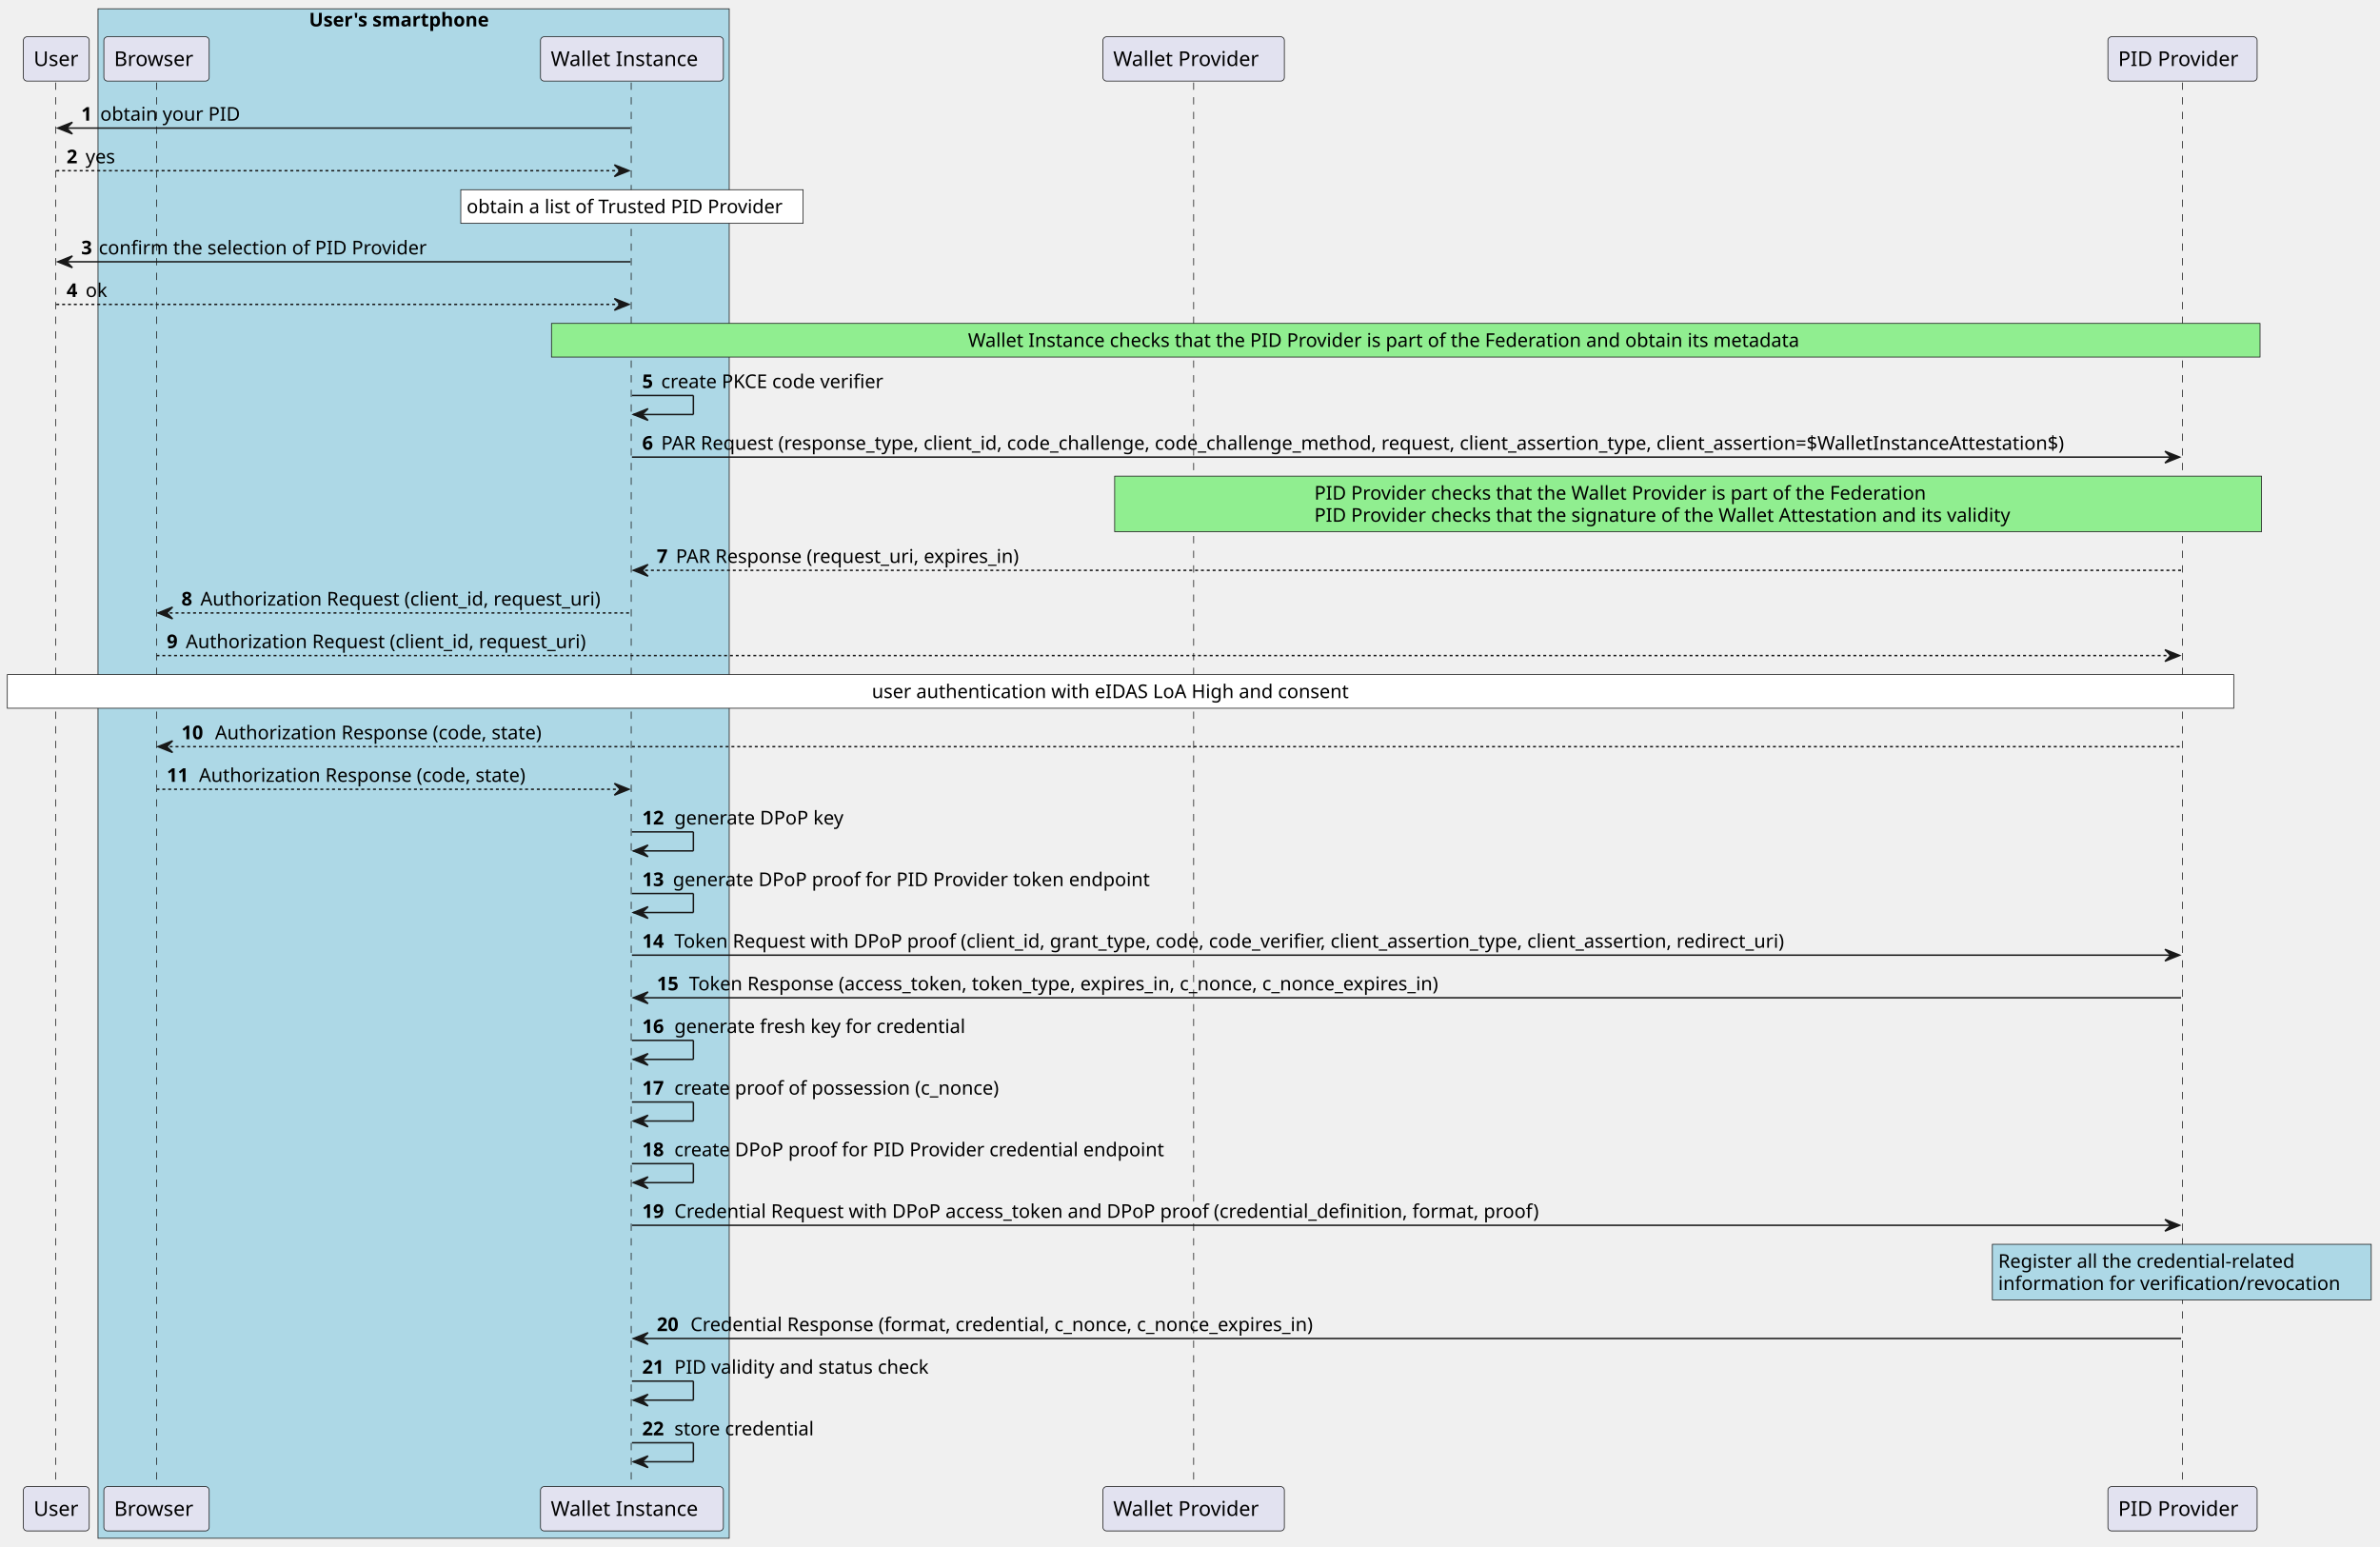
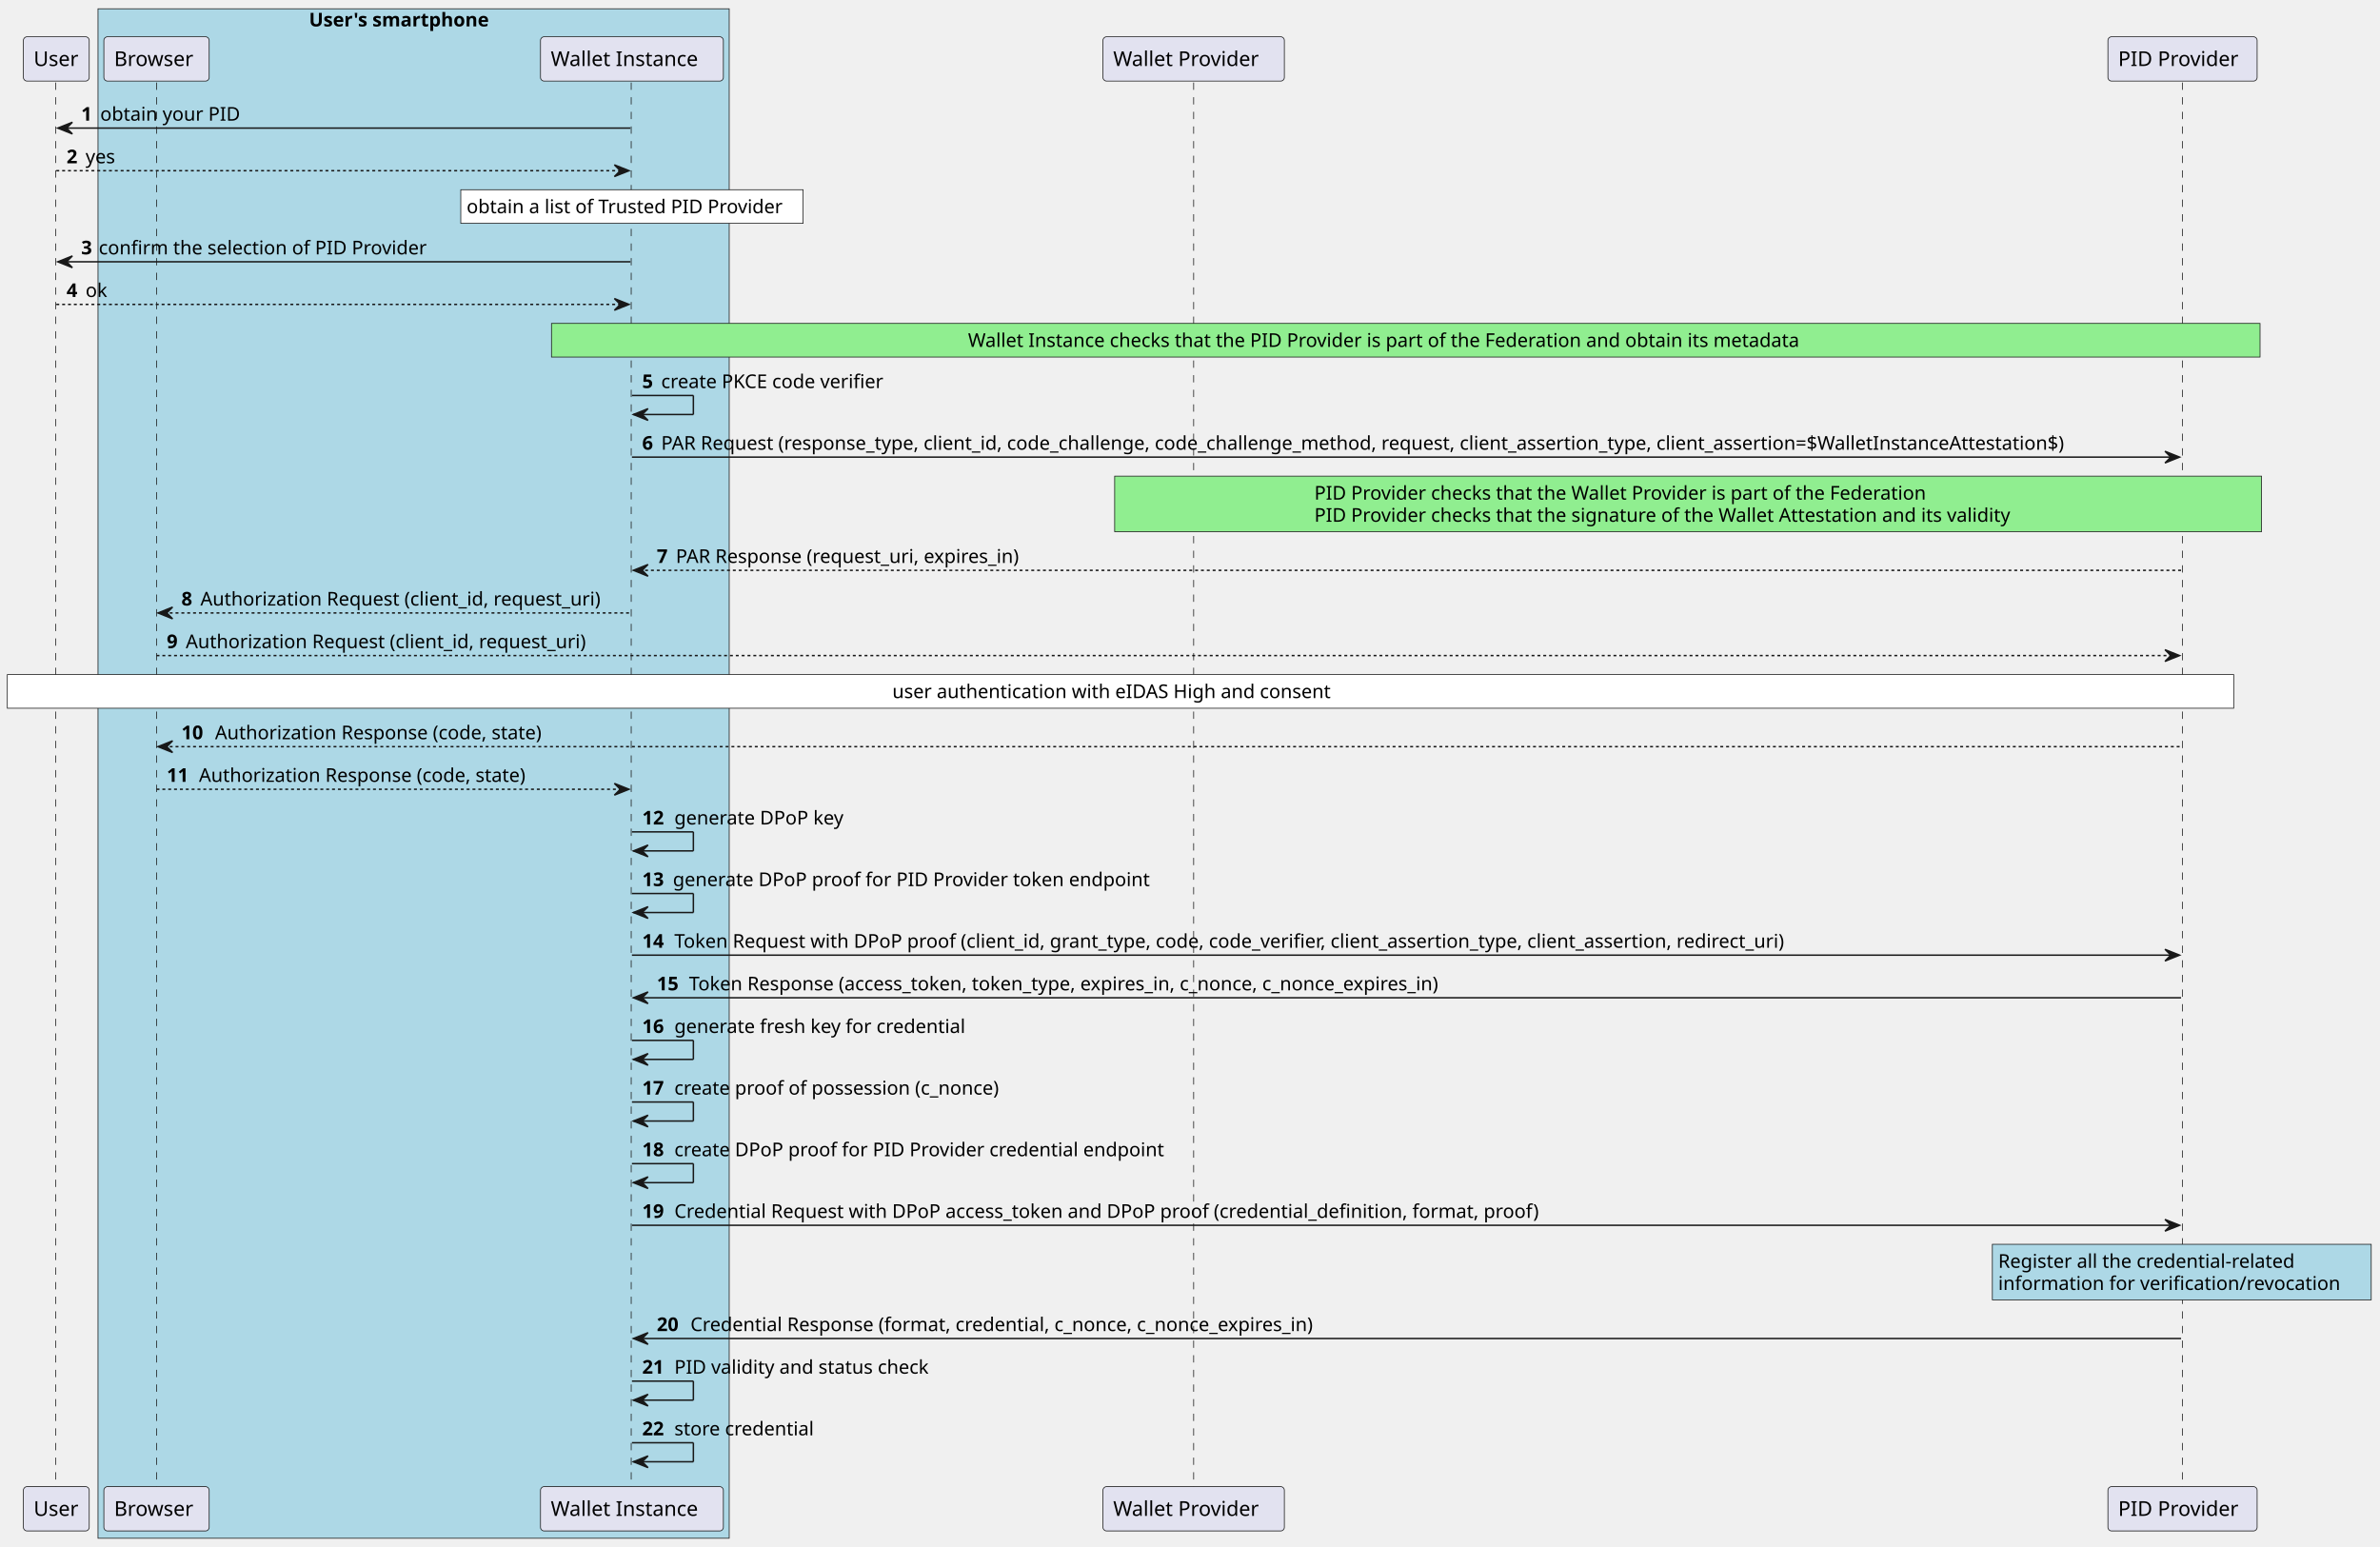
<svg xmlns="http://www.w3.org/2000/svg" contentStyleType="text/css" height="1057px" preserveAspectRatio="none" style="width:1627px;height:1057px;background:#FFFFFF;" version="1.1" viewBox="0 0 1627 1057" width="1627px" zoomAndPan="magnify">
  <defs />
  <g>
    <rect fill="#ADD8E6" height="1045.578" style="stroke:#181818;stroke-width:0.5;" width="431.5" x="67" y="6" />
    <text fill="#000000" font-family="sans-serif" font-size="13" font-weight="bold" lengthAdjust="spacing" textLength="143" x="211.25" y="18.067">User's smartphone</text>
    <line style="stroke:#181818;stroke-width:0.5;stroke-dasharray:5.0,5.0;" x1="38" x2="38" y1="56.43" y2="1017.281" />
    <line style="stroke:#181818;stroke-width:0.5;stroke-dasharray:5.0,5.0;" x1="107" x2="107" y1="56.43" y2="1017.281" />
    <line style="stroke:#181818;stroke-width:0.5;stroke-dasharray:5.0,5.0;" x1="431.5" x2="431.5" y1="56.43" y2="1017.281" />
    <line style="stroke:#181818;stroke-width:0.5;stroke-dasharray:5.0,5.0;" x1="816" x2="816" y1="56.43" y2="1017.281" />
    <line style="stroke:#181818;stroke-width:0.5;stroke-dasharray:5.0,5.0;" x1="1492" x2="1492" y1="56.43" y2="1017.281" />
    <rect fill="#E2E2F0" height="30.297" rx="2.5" ry="2.5" style="stroke:#181818;stroke-width:0.5;" width="45" x="16" y="25.133" />
    <text fill="#000000" font-family="sans-serif" font-size="14" lengthAdjust="spacing" textLength="31" x="23" y="45.128">User</text>
    <rect fill="#E2E2F0" height="30.297" rx="2.5" ry="2.5" style="stroke:#181818;stroke-width:0.5;" width="45" x="16" y="1016.281" />
    <text fill="#000000" font-family="sans-serif" font-size="14" lengthAdjust="spacing" textLength="31" x="23" y="1036.276">User</text>
    <rect fill="#E2E2F0" height="30.297" rx="2.5" ry="2.5" style="stroke:#181818;stroke-width:0.5;" width="72" x="71" y="25.133" />
    <text fill="#000000" font-family="sans-serif" font-size="14" lengthAdjust="spacing" textLength="58" x="78" y="45.128">Browser</text>
    <rect fill="#E2E2F0" height="30.297" rx="2.5" ry="2.5" style="stroke:#181818;stroke-width:0.5;" width="72" x="71" y="1016.281" />
    <text fill="#000000" font-family="sans-serif" font-size="14" lengthAdjust="spacing" textLength="58" x="78" y="1036.276">Browser</text>
    <rect fill="#E2E2F0" height="30.297" rx="2.5" ry="2.5" style="stroke:#181818;stroke-width:0.5;" width="125" x="369.5" y="25.133" />
    <text fill="#000000" font-family="sans-serif" font-size="14" lengthAdjust="spacing" textLength="111" x="376.5" y="45.128">Wallet Instance</text>
    <rect fill="#E2E2F0" height="30.297" rx="2.5" ry="2.5" style="stroke:#181818;stroke-width:0.5;" width="125" x="369.5" y="1016.281" />
    <text fill="#000000" font-family="sans-serif" font-size="14" lengthAdjust="spacing" textLength="111" x="376.5" y="1036.276">Wallet Instance</text>
    <rect fill="#E2E2F0" height="30.297" rx="2.5" ry="2.5" style="stroke:#181818;stroke-width:0.5;" width="124" x="754" y="25.133" />
    <text fill="#000000" font-family="sans-serif" font-size="14" lengthAdjust="spacing" textLength="110" x="761" y="45.128">Wallet Provider</text>
    <rect fill="#E2E2F0" height="30.297" rx="2.5" ry="2.5" style="stroke:#181818;stroke-width:0.5;" width="124" x="754" y="1016.281" />
    <text fill="#000000" font-family="sans-serif" font-size="14" lengthAdjust="spacing" textLength="110" x="761" y="1036.276">Wallet Provider</text>
    <rect fill="#E2E2F0" height="30.297" rx="2.5" ry="2.5" style="stroke:#181818;stroke-width:0.5;" width="102" x="1441" y="25.133" />
    <text fill="#000000" font-family="sans-serif" font-size="14" lengthAdjust="spacing" textLength="88" x="1448" y="45.128">PID Provider</text>
    <rect fill="#E2E2F0" height="30.297" rx="2.5" ry="2.5" style="stroke:#181818;stroke-width:0.5;" width="102" x="1441" y="1016.281" />
    <text fill="#000000" font-family="sans-serif" font-size="14" lengthAdjust="spacing" textLength="88" x="1448" y="1036.276">PID Provider</text>
    <polygon fill="#181818" points="49.5,83.562,39.5,87.562,49.5,91.562,45.5,87.562" style="stroke:#181818;stroke-width:1.0;" />
    <line style="stroke:#181818;stroke-width:1.0;" x1="43.5" x2="431" y1="87.562" y2="87.562" />
    <text fill="#000000" font-family="sans-serif" font-size="13" font-weight="bold" lengthAdjust="spacing" textLength="9" x="55.5" y="82.497">1</text>
    <text fill="#000000" font-family="sans-serif" font-size="13" lengthAdjust="spacing" textLength="98" x="68.5" y="82.497">obtain your PID</text>
    <polygon fill="#181818" points="420,112.695,430,116.695,420,120.695,424,116.695" style="stroke:#181818;stroke-width:1.0;" />
    <line style="stroke:#181818;stroke-width:1.0;stroke-dasharray:2.0,2.0;" x1="38.5" x2="426" y1="116.695" y2="116.695" />
    <text fill="#000000" font-family="sans-serif" font-size="13" font-weight="bold" lengthAdjust="spacing" textLength="9" x="45.5" y="111.629">2</text>
    <text fill="#000000" font-family="sans-serif" font-size="13" lengthAdjust="spacing" textLength="23" x="58.5" y="111.629">yes</text>
    <rect fill="#FFFFFF" height="23" style="stroke:#181818;stroke-width:0.5;" width="234" x="315" y="129.695" />
    <text fill="#000000" font-family="sans-serif" font-size="13" lengthAdjust="spacing" textLength="226" x="319" y="145.762">obtain a list of Trusted PID Provider</text>
    <polygon fill="#181818" points="49.5,174.961,39.5,178.961,49.5,182.961,45.5,178.961" style="stroke:#181818;stroke-width:1.0;" />
    <line style="stroke:#181818;stroke-width:1.0;" x1="43.5" x2="431" y1="178.961" y2="178.961" />
    <text fill="#000000" font-family="sans-serif" font-size="13" font-weight="bold" lengthAdjust="spacing" textLength="8" x="55.5" y="173.895">3</text>
    <text fill="#000000" font-family="sans-serif" font-size="13" lengthAdjust="spacing" textLength="234" x="67.5" y="173.895">confirm the selection of PID Provider</text>
    <polygon fill="#181818" points="420,204.094,430,208.094,420,212.094,424,208.094" style="stroke:#181818;stroke-width:1.0;" />
    <line style="stroke:#181818;stroke-width:1.0;stroke-dasharray:2.0,2.0;" x1="38.5" x2="426" y1="208.094" y2="208.094" />
    <text fill="#000000" font-family="sans-serif" font-size="13" font-weight="bold" lengthAdjust="spacing" textLength="9" x="45.5" y="203.028">4</text>
    <text fill="#000000" font-family="sans-serif" font-size="13" lengthAdjust="spacing" textLength="15" x="58.5" y="203.028">ok</text>
    <rect fill="#90EE90" height="23" style="stroke:#181818;stroke-width:0.5;" width="1168" x="377" y="221.094" />
    <text fill="#000000" font-family="sans-serif" font-size="13" lengthAdjust="spacing" textLength="599" x="661.75" y="237.161">Wallet Instance checks that the PID Provider is part of the Federation and obtain its metadata</text>
    <line style="stroke:#181818;stroke-width:1.0;" x1="432" x2="474" y1="270.359" y2="270.359" />
    <line style="stroke:#181818;stroke-width:1.0;" x1="474" x2="474" y1="270.359" y2="283.359" />
    <line style="stroke:#181818;stroke-width:1.0;" x1="433" x2="474" y1="283.359" y2="283.359" />
    <polygon fill="#181818" points="443,279.359,433,283.359,443,287.359,439,283.359" style="stroke:#181818;stroke-width:1.0;" />
    <text fill="#000000" font-family="sans-serif" font-size="13" font-weight="bold" lengthAdjust="spacing" textLength="9" x="439" y="265.293">5</text>
    <text fill="#000000" font-family="sans-serif" font-size="13" lengthAdjust="spacing" textLength="162" x="452" y="265.293">create PKCE code verifier</text>
    <polygon fill="#181818" points="1480,308.492,1490,312.492,1480,316.492,1484,312.492" style="stroke:#181818;stroke-width:1.0;" />
    <line style="stroke:#181818;stroke-width:1.0;" x1="432" x2="1486" y1="312.492" y2="312.492" />
    <text fill="#000000" font-family="sans-serif" font-size="13" font-weight="bold" lengthAdjust="spacing" textLength="9" x="439" y="307.426">6</text>
    <text fill="#000000" font-family="sans-serif" font-size="13" lengthAdjust="spacing" textLength="1023" x="452" y="307.426">PAR Request (response_type, client_id, code_challenge, code_challenge_method, request, client_assertion_type, client_assertion=$WalletInstanceAttestation$)</text>
    <rect fill="#90EE90" height="38" style="stroke:#181818;stroke-width:0.5;" width="784" x="762" y="325.492" />
    <text fill="#000000" font-family="sans-serif" font-size="13" lengthAdjust="spacing" textLength="440" x="898.5" y="341.559">PID Provider checks that the Wallet Provider is part of the Federation</text>
    <text fill="#000000" font-family="sans-serif" font-size="13" lengthAdjust="spacing" textLength="507" x="898.5" y="356.692">PID Provider checks that the signature of the Wallet Attestation  and its validity</text>
    <polygon fill="#181818" points="443,385.891,433,389.891,443,393.891,439,389.891" style="stroke:#181818;stroke-width:1.0;" />
    <line style="stroke:#181818;stroke-width:1.0;stroke-dasharray:2.0,2.0;" x1="437" x2="1491" y1="389.891" y2="389.891" />
    <text fill="#000000" font-family="sans-serif" font-size="13" font-weight="bold" lengthAdjust="spacing" textLength="9" x="449" y="384.825">7</text>
    <text fill="#000000" font-family="sans-serif" font-size="13" lengthAdjust="spacing" textLength="252" x="462" y="384.825">PAR Response (request_uri, expires_in)</text>
    <polygon fill="#181818" points="118,415.023,108,419.023,118,423.023,114,419.023" style="stroke:#181818;stroke-width:1.0;" />
    <line style="stroke:#181818;stroke-width:1.0;stroke-dasharray:2.0,2.0;" x1="112" x2="431" y1="419.023" y2="419.023" />
    <text fill="#000000" font-family="sans-serif" font-size="13" font-weight="bold" lengthAdjust="spacing" textLength="9" x="124" y="413.957">8</text>
    <text fill="#000000" font-family="sans-serif" font-size="13" lengthAdjust="spacing" textLength="288" x="137" y="413.957">Authorization Request (client_id, request_uri)</text>
    <polygon fill="#181818" points="1480,444.156,1490,448.156,1480,452.156,1484,448.156" style="stroke:#181818;stroke-width:1.0;" />
    <line style="stroke:#181818;stroke-width:1.0;stroke-dasharray:2.0,2.0;" x1="107" x2="1486" y1="448.156" y2="448.156" />
    <text fill="#000000" font-family="sans-serif" font-size="13" font-weight="bold" lengthAdjust="spacing" textLength="9" x="114" y="443.09">9</text>
    <text fill="#000000" font-family="sans-serif" font-size="13" lengthAdjust="spacing" textLength="288" x="127" y="443.09">Authorization Request (client_id, request_uri)</text>
    <rect fill="#FFFFFF" height="23" style="stroke:#181818;stroke-width:0.5;" width="1522" x="5" y="461.156" />
-     <text fill="#000000" font-family="sans-serif" font-size="13" lengthAdjust="spacing" textLength="340" x="596" y="477.223">user authentication with eIDAS LoA High and consent</text>
+     <text fill="#000000" font-family="sans-serif" font-size="13" lengthAdjust="spacing" textLength="312" x="610" y="477.223">user authentication with eIDAS High and consent</text>
    <polygon fill="#181818" points="118,506.422,108,510.422,118,514.422,114,510.422" style="stroke:#181818;stroke-width:1.0;" />
    <line style="stroke:#181818;stroke-width:1.0;stroke-dasharray:2.0,2.0;" x1="112" x2="1491" y1="510.422" y2="510.422" />
    <text fill="#000000" font-family="sans-serif" font-size="13" font-weight="bold" lengthAdjust="spacing" textLength="19" x="124" y="505.356">10</text>
    <text fill="#000000" font-family="sans-serif" font-size="13" lengthAdjust="spacing" textLength="238" x="147" y="505.356">Authorization Response (code, state)</text>
    <polygon fill="#181818" points="420,535.555,430,539.555,420,543.555,424,539.555" style="stroke:#181818;stroke-width:1.0;" />
    <line style="stroke:#181818;stroke-width:1.0;stroke-dasharray:2.0,2.0;" x1="107" x2="426" y1="539.555" y2="539.555" />
    <text fill="#000000" font-family="sans-serif" font-size="13" font-weight="bold" lengthAdjust="spacing" textLength="18" x="114" y="534.489">11</text>
    <text fill="#000000" font-family="sans-serif" font-size="13" lengthAdjust="spacing" textLength="238" x="136" y="534.489">Authorization Response (code, state)</text>
    <line style="stroke:#181818;stroke-width:1.0;" x1="432" x2="474" y1="568.688" y2="568.688" />
    <line style="stroke:#181818;stroke-width:1.0;" x1="474" x2="474" y1="568.688" y2="581.688" />
    <line style="stroke:#181818;stroke-width:1.0;" x1="433" x2="474" y1="581.688" y2="581.688" />
    <polygon fill="#181818" points="443,577.688,433,581.688,443,585.688,439,581.688" style="stroke:#181818;stroke-width:1.0;" />
    <text fill="#000000" font-family="sans-serif" font-size="13" font-weight="bold" lengthAdjust="spacing" textLength="18" x="439" y="563.622">12</text>
    <text fill="#000000" font-family="sans-serif" font-size="13" lengthAdjust="spacing" textLength="123" x="461" y="563.622">generate DPoP key</text>
    <line style="stroke:#181818;stroke-width:1.0;" x1="432" x2="474" y1="610.82" y2="610.82" />
    <line style="stroke:#181818;stroke-width:1.0;" x1="474" x2="474" y1="610.82" y2="623.82" />
    <line style="stroke:#181818;stroke-width:1.0;" x1="433" x2="474" y1="623.82" y2="623.82" />
    <polygon fill="#181818" points="443,619.82,433,623.82,443,627.82,439,623.82" style="stroke:#181818;stroke-width:1.0;" />
    <text fill="#000000" font-family="sans-serif" font-size="13" font-weight="bold" lengthAdjust="spacing" textLength="17" x="439" y="605.754">13</text>
    <text fill="#000000" font-family="sans-serif" font-size="13" lengthAdjust="spacing" textLength="338" x="460" y="605.754">generate DPoP proof for PID Provider token endpoint</text>
    <polygon fill="#181818" points="1480,648.953,1490,652.953,1480,656.953,1484,652.953" style="stroke:#181818;stroke-width:1.0;" />
    <line style="stroke:#181818;stroke-width:1.0;" x1="432" x2="1486" y1="652.953" y2="652.953" />
    <text fill="#000000" font-family="sans-serif" font-size="13" font-weight="bold" lengthAdjust="spacing" textLength="18" x="439" y="647.887">14</text>
    <text fill="#000000" font-family="sans-serif" font-size="13" lengthAdjust="spacing" textLength="809" x="461" y="647.887">Token Request with DPoP proof (client_id, grant_type, code, code_verifier, client_assertion_type, client_assertion, redirect_uri)</text>
    <polygon fill="#181818" points="443,678.086,433,682.086,443,686.086,439,682.086" style="stroke:#181818;stroke-width:1.0;" />
    <line style="stroke:#181818;stroke-width:1.0;" x1="437" x2="1491" y1="682.086" y2="682.086" />
    <text fill="#000000" font-family="sans-serif" font-size="13" font-weight="bold" lengthAdjust="spacing" textLength="18" x="449" y="677.02">15</text>
    <text fill="#000000" font-family="sans-serif" font-size="13" lengthAdjust="spacing" textLength="554" x="471" y="677.02">Token Response (access_token, token_type, expires_in, c_nonce, c_nonce_expires_in)</text>
    <line style="stroke:#181818;stroke-width:1.0;" x1="432" x2="474" y1="711.219" y2="711.219" />
    <line style="stroke:#181818;stroke-width:1.0;" x1="474" x2="474" y1="711.219" y2="724.219" />
    <line style="stroke:#181818;stroke-width:1.0;" x1="433" x2="474" y1="724.219" y2="724.219" />
    <polygon fill="#181818" points="443,720.219,433,724.219,443,728.219,439,724.219" style="stroke:#181818;stroke-width:1.0;" />
    <text fill="#000000" font-family="sans-serif" font-size="13" font-weight="bold" lengthAdjust="spacing" textLength="18" x="439" y="706.153">16</text>
    <text fill="#000000" font-family="sans-serif" font-size="13" lengthAdjust="spacing" textLength="211" x="461" y="706.153">generate fresh key for credential</text>
    <line style="stroke:#181818;stroke-width:1.0;" x1="432" x2="474" y1="753.352" y2="753.352" />
    <line style="stroke:#181818;stroke-width:1.0;" x1="474" x2="474" y1="753.352" y2="766.352" />
    <line style="stroke:#181818;stroke-width:1.0;" x1="433" x2="474" y1="766.352" y2="766.352" />
    <polygon fill="#181818" points="443,762.352,433,766.352,443,770.352,439,766.352" style="stroke:#181818;stroke-width:1.0;" />
    <text fill="#000000" font-family="sans-serif" font-size="13" font-weight="bold" lengthAdjust="spacing" textLength="18" x="439" y="748.286">17</text>
    <text fill="#000000" font-family="sans-serif" font-size="13" lengthAdjust="spacing" textLength="238" x="461" y="748.286">create proof of possession (c_nonce)</text>
    <line style="stroke:#181818;stroke-width:1.0;" x1="432" x2="474" y1="795.484" y2="795.484" />
    <line style="stroke:#181818;stroke-width:1.0;" x1="474" x2="474" y1="795.484" y2="808.484" />
    <line style="stroke:#181818;stroke-width:1.0;" x1="433" x2="474" y1="808.484" y2="808.484" />
    <polygon fill="#181818" points="443,804.484,433,808.484,443,812.484,439,808.484" style="stroke:#181818;stroke-width:1.0;" />
    <text fill="#000000" font-family="sans-serif" font-size="13" font-weight="bold" lengthAdjust="spacing" textLength="18" x="439" y="790.418">18</text>
    <text fill="#000000" font-family="sans-serif" font-size="13" lengthAdjust="spacing" textLength="348" x="461" y="790.418">create DPoP proof for PID Provider credential endpoint</text>
    <polygon fill="#181818" points="1480,833.617,1490,837.617,1480,841.617,1484,837.617" style="stroke:#181818;stroke-width:1.0;" />
    <line style="stroke:#181818;stroke-width:1.0;" x1="432" x2="1486" y1="837.617" y2="837.617" />
    <text fill="#000000" font-family="sans-serif" font-size="13" font-weight="bold" lengthAdjust="spacing" textLength="18" x="439" y="832.551">19</text>
    <text fill="#000000" font-family="sans-serif" font-size="13" lengthAdjust="spacing" textLength="623" x="461" y="832.551">Credential Request with DPoP access_token and DPoP proof (credential_definition, format, proof)</text>
    <rect fill="#ADD8E6" height="38" style="stroke:#181818;stroke-width:0.5;" width="259" x="1362" y="850.617" />
    <text fill="#000000" font-family="sans-serif" font-size="13" lengthAdjust="spacing" textLength="213" x="1366" y="866.684">Register all the credential-related</text>
    <text fill="#000000" font-family="sans-serif" font-size="13" lengthAdjust="spacing" textLength="243" x="1366" y="881.817">information for verification/revocation</text>
    <polygon fill="#181818" points="443,911.016,433,915.016,443,919.016,439,915.016" style="stroke:#181818;stroke-width:1.0;" />
    <line style="stroke:#181818;stroke-width:1.0;" x1="437" x2="1491" y1="915.016" y2="915.016" />
    <text fill="#000000" font-family="sans-serif" font-size="13" font-weight="bold" lengthAdjust="spacing" textLength="19" x="449" y="909.95">20</text>
    <text fill="#000000" font-family="sans-serif" font-size="13" lengthAdjust="spacing" textLength="455" x="472" y="909.95">Credential Response (format, credential, c_nonce, c_nonce_expires_in)</text>
    <line style="stroke:#181818;stroke-width:1.0;" x1="432" x2="474" y1="944.148" y2="944.148" />
    <line style="stroke:#181818;stroke-width:1.0;" x1="474" x2="474" y1="944.148" y2="957.148" />
    <line style="stroke:#181818;stroke-width:1.0;" x1="433" x2="474" y1="957.148" y2="957.148" />
    <polygon fill="#181818" points="443,953.148,433,957.148,443,961.148,439,957.148" style="stroke:#181818;stroke-width:1.0;" />
    <text fill="#000000" font-family="sans-serif" font-size="13" font-weight="bold" lengthAdjust="spacing" textLength="18" x="439" y="939.082">21</text>
    <text fill="#000000" font-family="sans-serif" font-size="13" lengthAdjust="spacing" textLength="184" x="461" y="939.082">PID validity and status check</text>
    <line style="stroke:#181818;stroke-width:1.0;" x1="432" x2="474" y1="986.281" y2="986.281" />
    <line style="stroke:#181818;stroke-width:1.0;" x1="474" x2="474" y1="986.281" y2="999.281" />
    <line style="stroke:#181818;stroke-width:1.0;" x1="433" x2="474" y1="999.281" y2="999.281" />
    <polygon fill="#181818" points="443,995.281,433,999.281,443,1003.281,439,999.281" style="stroke:#181818;stroke-width:1.0;" />
    <text fill="#000000" font-family="sans-serif" font-size="13" font-weight="bold" lengthAdjust="spacing" textLength="18" x="439" y="981.215">22</text>
    <text fill="#000000" font-family="sans-serif" font-size="13" lengthAdjust="spacing" textLength="100" x="461" y="981.215">store credential</text>
  </g>
</svg>
